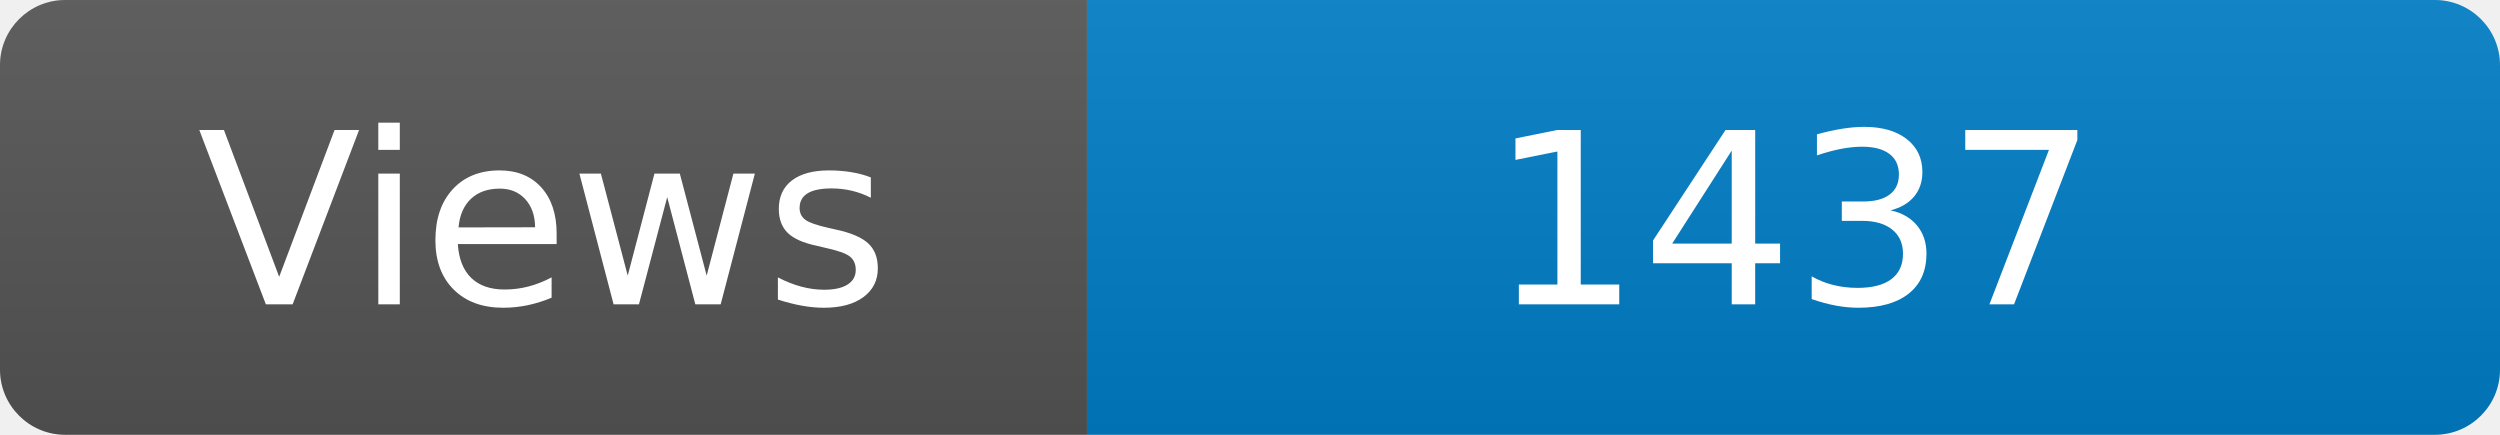
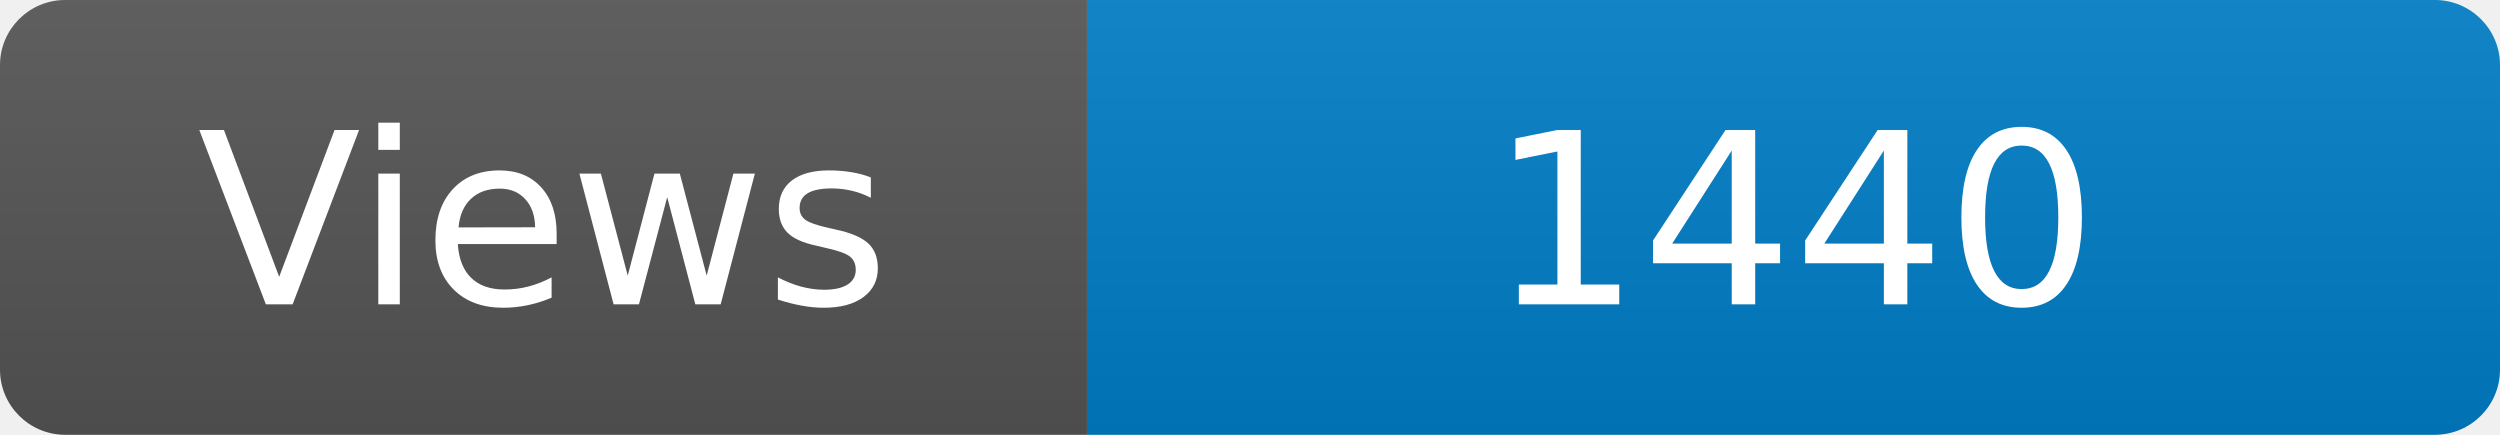
<svg xmlns="http://www.w3.org/2000/svg" width="115" height="20" role="img" aria-label="Maintained?: yes">
  <linearGradient id="s" x2="0" y2="100%">
    <stop offset="0" stop-color="#bbb" stop-opacity=".1" />
    <stop offset="1" stop-opacity=".1" />
  </linearGradient>
  <clipPath id="r">
    <rect width="115" height="20" rx="3" fill="#fff" />
  </clipPath>
  <g clip-path="url(#r)">
    <rect width="50" height="20" fill="#555" />
    <rect x="50" width="160" height="20" fill="#007ec6" />
    <rect width="115" height="20" fill="url(#s)" />
  </g>
  <g fill="#fff" text-anchor="middle" font-family="Verdana,Geneva,DejaVu Sans,sans-serif" font-size="110">
    <text x="250" y="140" transform="scale(.1)" fill="#fff">Views</text>
-     <text x="825" y="140" transform="scale(.1)" fill="#fff">1437</text>
+     <text x="825" y="140" transform="scale(.1)" fill="#fff">1440</text>
  </g>
</svg>
